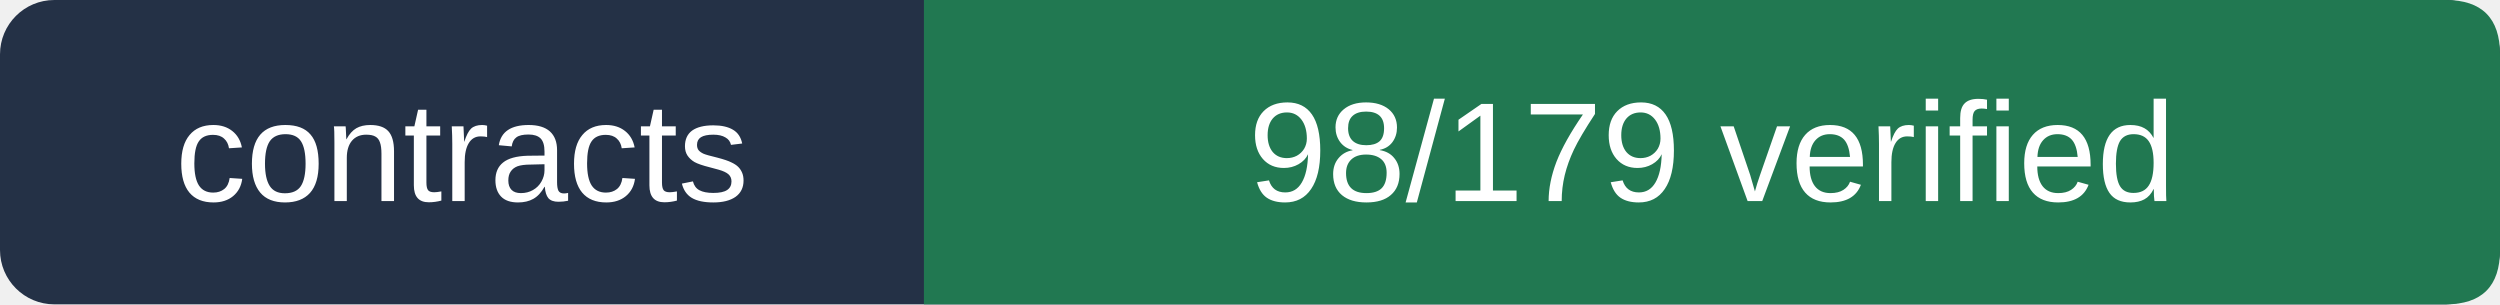
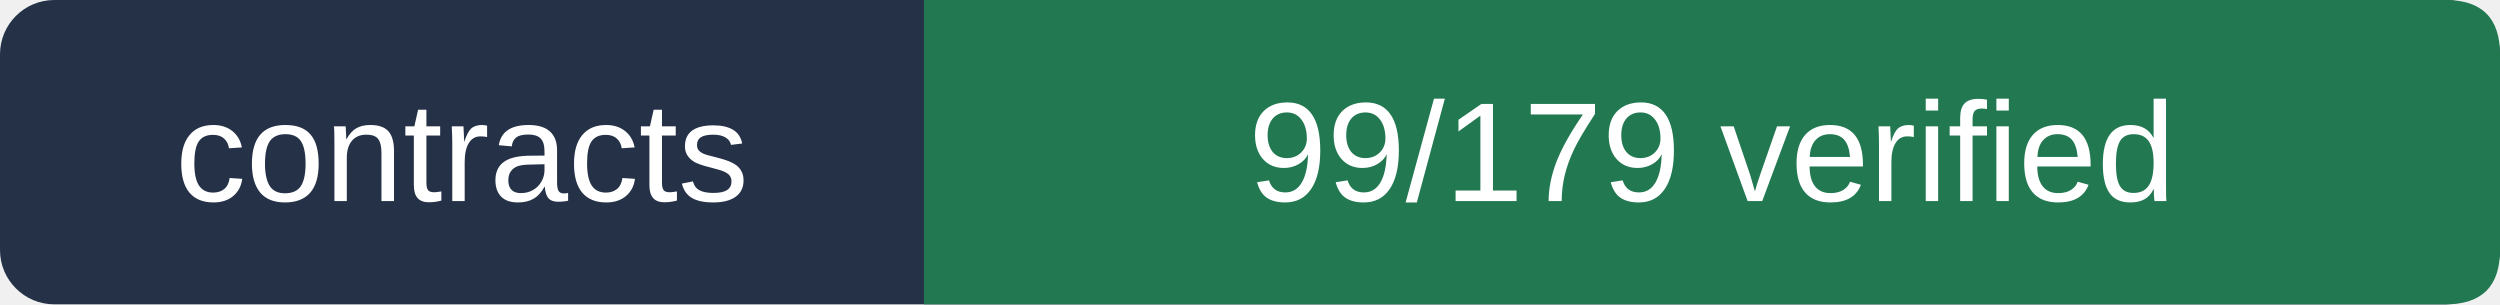
- <svg xmlns="http://www.w3.org/2000/svg" viewBox="0 0 230 28" width="230" height="28" role="img" aria-label="contracts 98/179 verified">
+ <svg xmlns="http://www.w3.org/2000/svg" viewBox="0 0 230 28" width="230" height="28" role="img" aria-label="contracts 99/179 verified">
  <rect width="230" height="28" rx="5" fill="#243146" />
  <path d="M85 0 H225 Q230 0 230 5 V23 Q230 28 225 28 H85Z" fill="#217851" />
  <g fill="#ffffff" font-size="13" font-family="Arial,sans-serif">
    <text x="42.5" y="18.5" text-anchor="middle">contracts</text>
-     <text x="157.5" y="18.5" text-anchor="middle">98/179 verified</text>
+     <text x="157.5" y="18.5" text-anchor="middle">99/179 verified</text>
  </g>
</svg>
